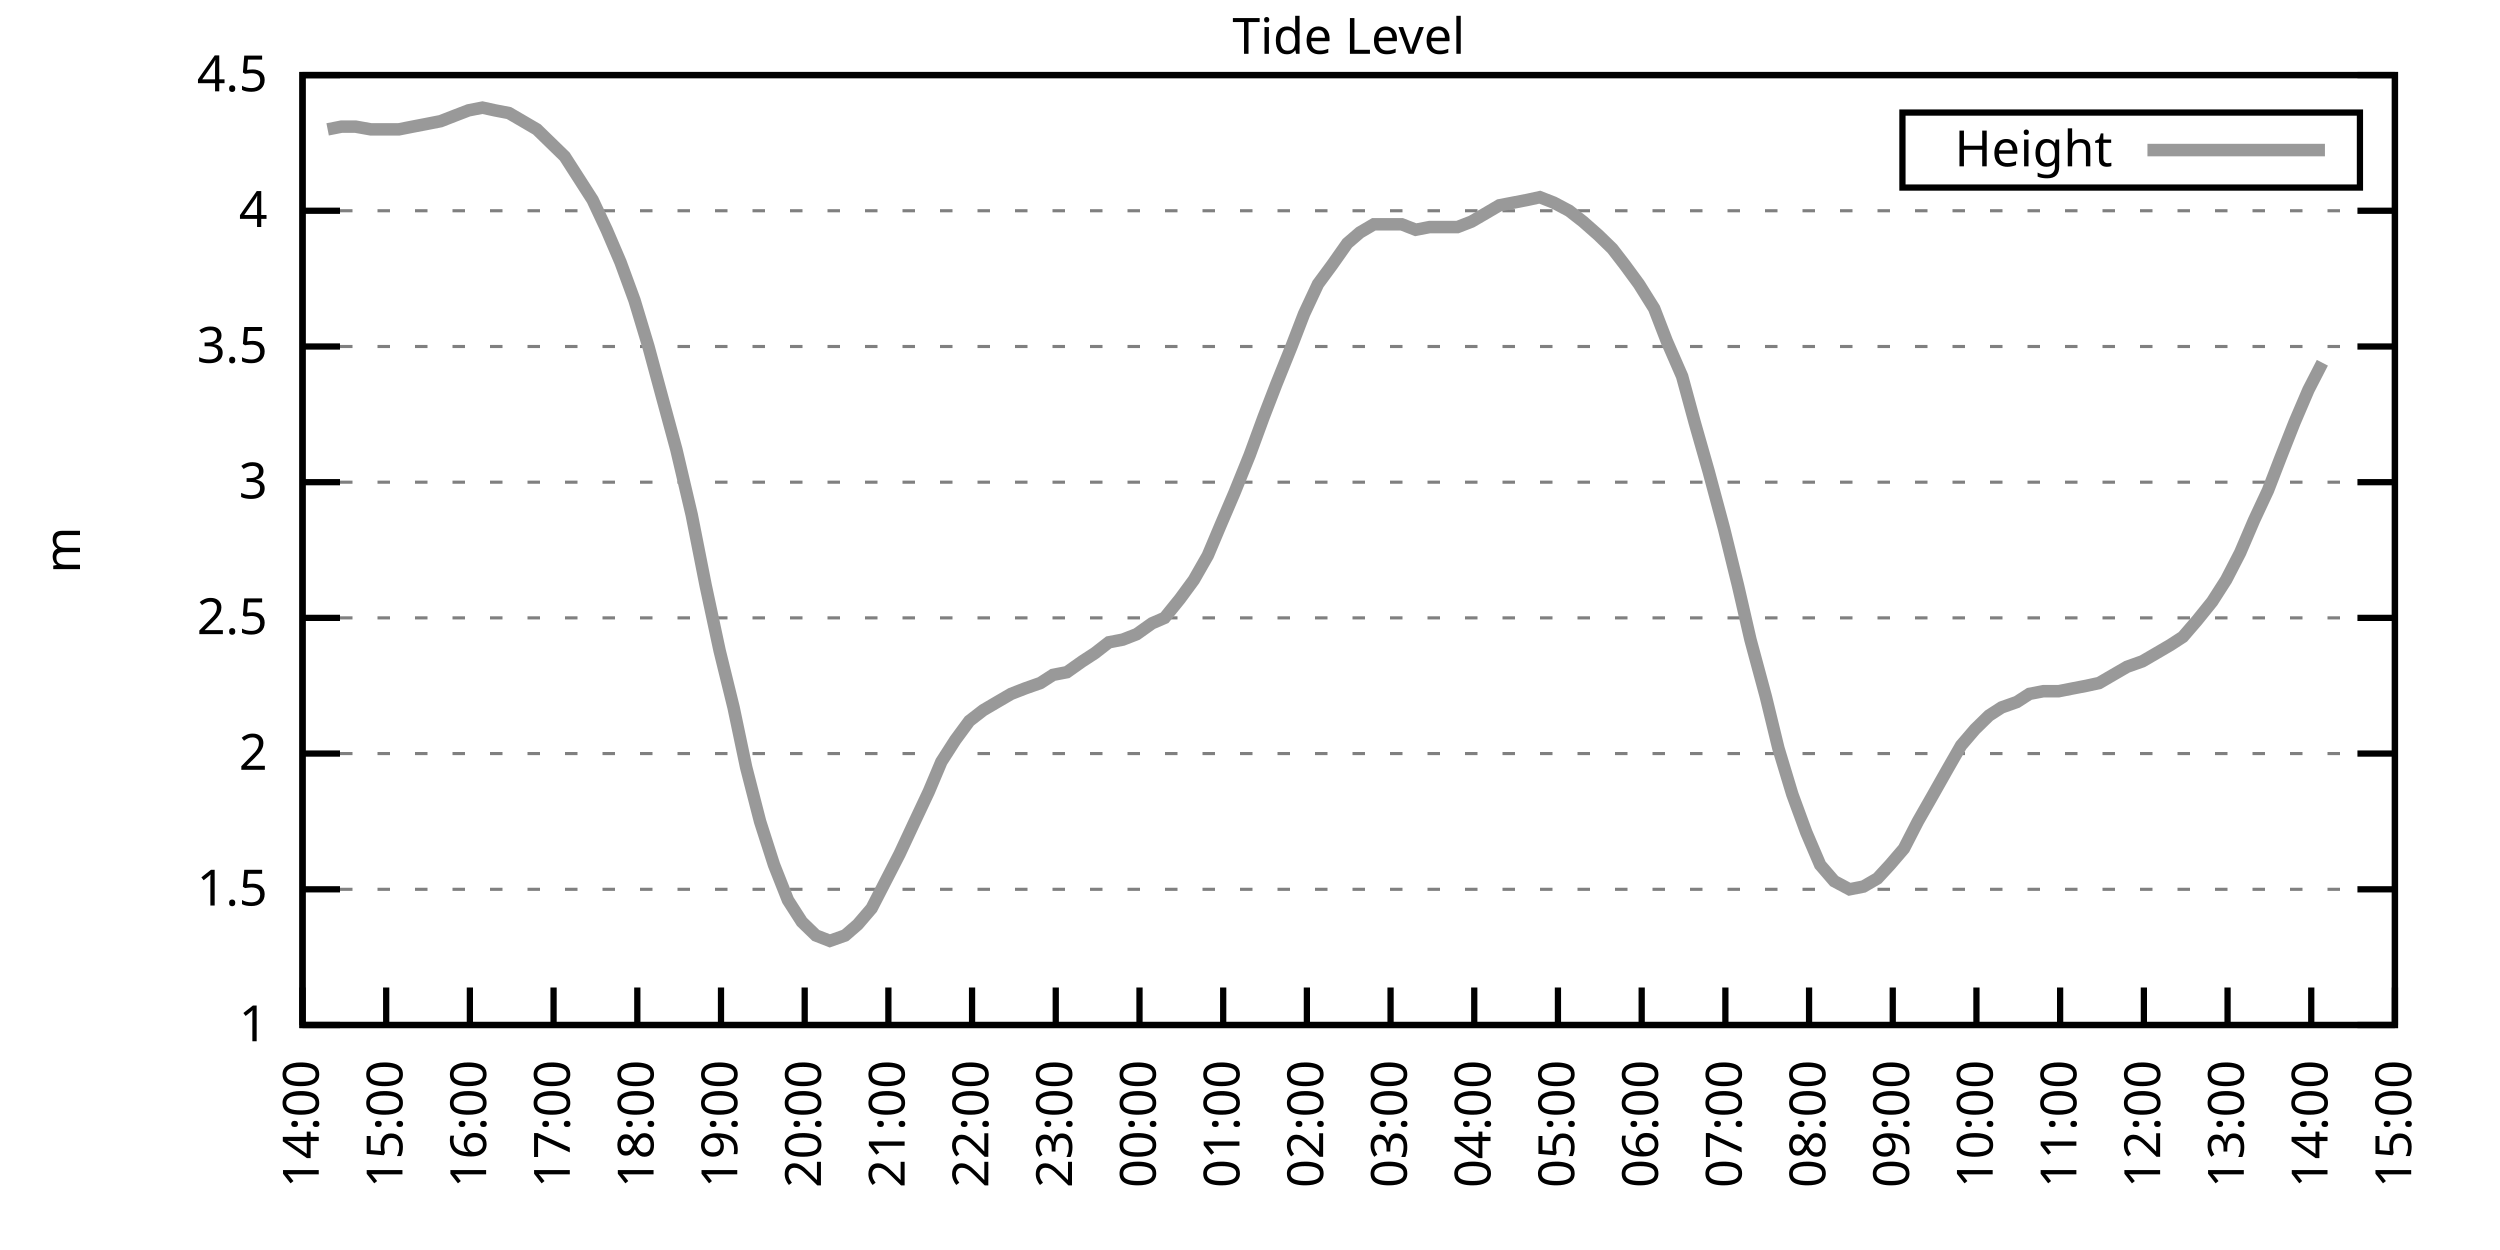
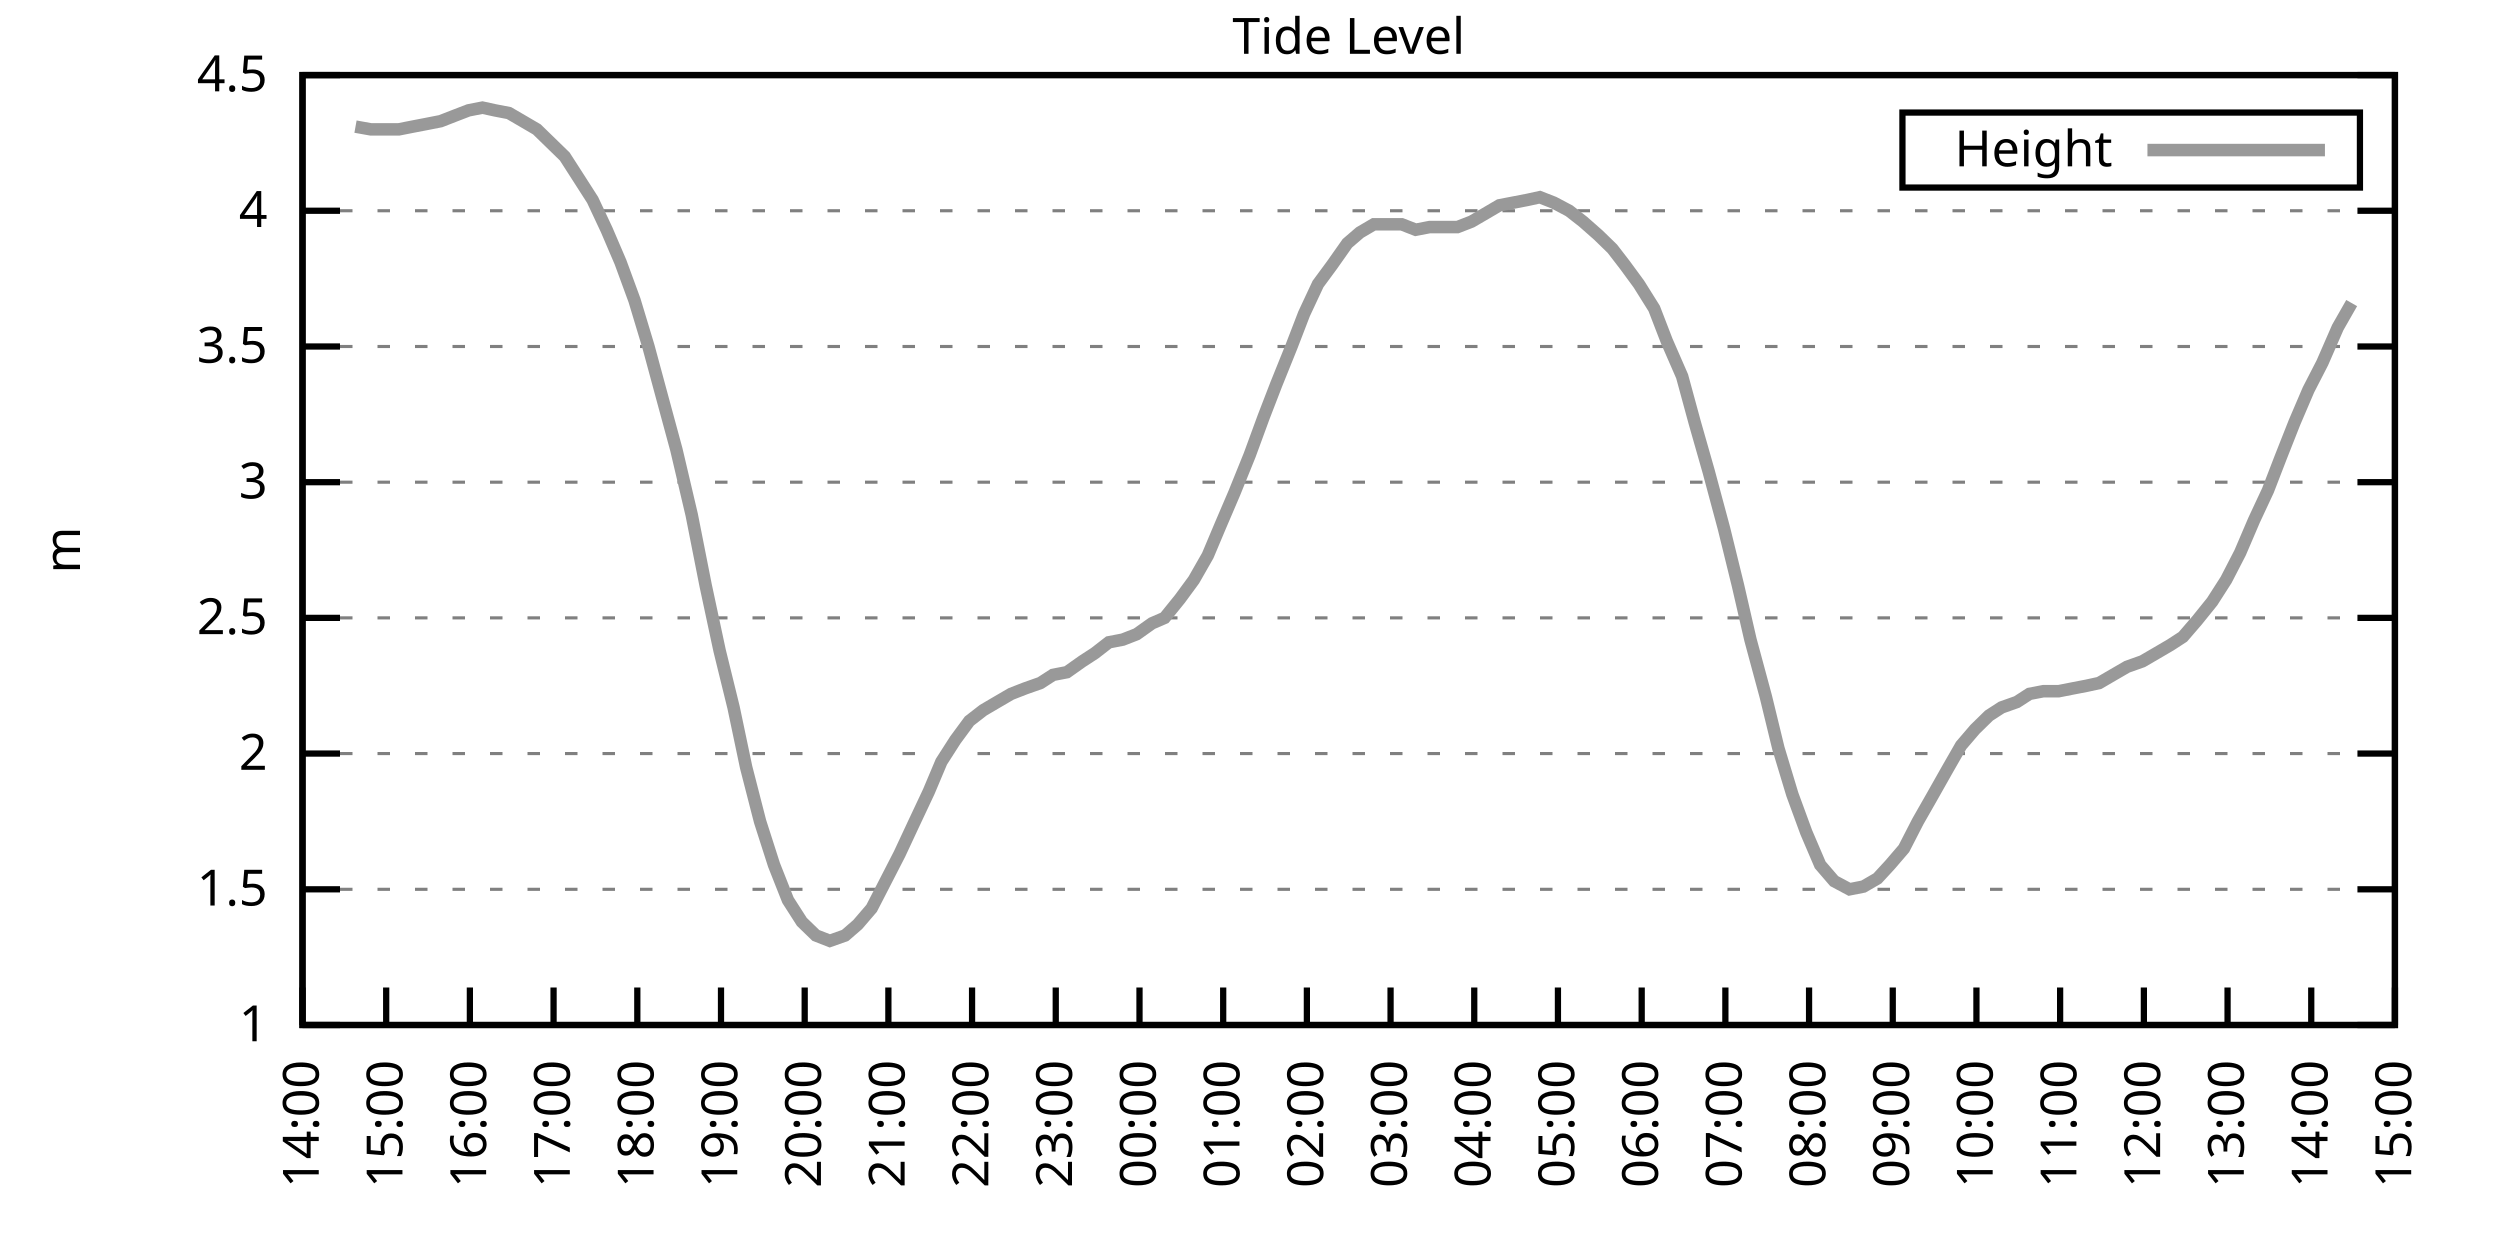
<svg xmlns="http://www.w3.org/2000/svg" xmlns:xlink="http://www.w3.org/1999/xlink" width="400" height="200" viewBox="0 0 400 200">
  <g id="gnuplot_canvas">
    <rect x="0" y="0" width="400" height="200" fill="none" />
    <defs>
      <circle id="gpDot" r="0.5" stroke-width="0.5" stroke="currentColor" />
      <path id="gpPt0" stroke-width="0.333" stroke="currentColor" d="M-1,0 h2 M0,-1 v2" />
      <path id="gpPt1" stroke-width="0.333" stroke="currentColor" d="M-1,-1 L1,1 M1,-1 L-1,1" />
      <path id="gpPt2" stroke-width="0.333" stroke="currentColor" d="M-1,0 L1,0 M0,-1 L0,1 M-1,-1 L1,1 M-1,1 L1,-1" />
      <rect id="gpPt3" stroke-width="0.333" stroke="currentColor" x="-1" y="-1" width="2" height="2" />
      <rect id="gpPt4" stroke-width="0.333" stroke="currentColor" fill="currentColor" x="-1" y="-1" width="2" height="2" />
      <circle id="gpPt5" stroke-width="0.333" stroke="currentColor" cx="0" cy="0" r="1" />
      <use xlink:href="#gpPt5" id="gpPt6" fill="currentColor" stroke="none" />
      <path id="gpPt7" stroke-width="0.333" stroke="currentColor" d="M0,-1.33 L-1.33,0.67 L1.33,0.67 z" />
      <use xlink:href="#gpPt7" id="gpPt8" fill="currentColor" stroke="none" />
      <use xlink:href="#gpPt7" id="gpPt9" stroke="currentColor" transform="rotate(180)" />
      <use xlink:href="#gpPt9" id="gpPt10" fill="currentColor" stroke="none" />
      <use xlink:href="#gpPt3" id="gpPt11" stroke="currentColor" transform="rotate(45)" />
      <use xlink:href="#gpPt11" id="gpPt12" fill="currentColor" stroke="none" />
      <path id="gpPt13" stroke-width="0.333" stroke="currentColor" d="M0,1.330 L1.265,0.411 L0.782,-1.067 L-0.782,-1.076 L-1.265,0.411 z" />
      <use xlink:href="#gpPt13" id="gpPt14" fill="currentColor" stroke="none" />
      <filter id="textbox" filterUnits="objectBoundingBox" x="0" y="0" height="1" width="1">
        <feFlood flood-color="white" flood-opacity="1" result="bgnd" />
        <feComposite in="SourceGraphic" in2="bgnd" operator="atop" />
      </filter>
      <filter id="greybox" filterUnits="objectBoundingBox" x="0" y="0" height="1" width="1">
        <feFlood flood-color="lightgrey" flood-opacity="1" result="grey" />
        <feComposite in="SourceGraphic" in2="grey" operator="atop" />
      </filter>
    </defs>
    <g fill="none" color="white" stroke="currentColor" stroke-width="1.00" stroke-linecap="butt" stroke-linejoin="miter">
</g>
    <g fill="none" color="black" stroke="currentColor" stroke-width="1.00" stroke-linecap="butt" stroke-linejoin="miter">
      <g stroke="none" shape-rendering="crispEdges">
        <polygon fill="rgb(255, 255, 255)" points="48.40,164.00 383.18,164.00 383.18,12.02 48.40,12.02 " />
      </g>
    </g>
    <g fill="none" color="black" stroke="currentColor" stroke-width="1.00" stroke-linecap="butt" stroke-linejoin="miter">
</g>
    <g fill="none" color="black" stroke="black" stroke-width="0.50" stroke-linecap="butt" stroke-linejoin="miter">
</g>
    <g fill="none" color="gray" stroke="currentColor" stroke-width="0.50" stroke-linecap="butt" stroke-linejoin="miter">
      <path stroke="gray" stroke-dasharray="2,4" class="gridline" d="M48.40,164.00 L383.19,164.00  " />
    </g>
    <g fill="none" color="gray" stroke="gray" stroke-width="1.00" stroke-linecap="butt" stroke-linejoin="miter">
</g>
    <g fill="none" color="black" stroke="currentColor" stroke-width="1.00" stroke-linecap="butt" stroke-linejoin="miter">
      <path stroke="black" d="M48.40,164.00 L54.40,164.00 M383.19,164.00 L377.19,164.00  " />
      <g transform="translate(42.80,166.60)" stroke="none" fill="black" font-family="Sans" font-size="8.00" text-anchor="end">
        <text>
          <tspan font-family="Sans"> 1</tspan>
        </text>
      </g>
    </g>
    <g fill="none" color="black" stroke="currentColor" stroke-width="1.00" stroke-linecap="butt" stroke-linejoin="miter">
</g>
    <g fill="none" color="black" stroke="black" stroke-width="0.50" stroke-linecap="butt" stroke-linejoin="miter">
</g>
    <g fill="none" color="gray" stroke="currentColor" stroke-width="0.50" stroke-linecap="butt" stroke-linejoin="miter">
      <path stroke="gray" stroke-dasharray="2,4" class="gridline" d="M48.40,142.29 L383.19,142.29  " />
    </g>
    <g fill="none" color="gray" stroke="gray" stroke-width="1.00" stroke-linecap="butt" stroke-linejoin="miter">
</g>
    <g fill="none" color="black" stroke="currentColor" stroke-width="1.00" stroke-linecap="butt" stroke-linejoin="miter">
      <path stroke="black" d="M48.40,142.29 L54.40,142.29 M383.19,142.29 L377.19,142.29  " />
      <g transform="translate(42.80,144.89)" stroke="none" fill="black" font-family="Sans" font-size="8.00" text-anchor="end">
        <text>
          <tspan font-family="Sans"> 1.5</tspan>
        </text>
      </g>
    </g>
    <g fill="none" color="black" stroke="currentColor" stroke-width="1.00" stroke-linecap="butt" stroke-linejoin="miter">
</g>
    <g fill="none" color="black" stroke="black" stroke-width="0.50" stroke-linecap="butt" stroke-linejoin="miter">
</g>
    <g fill="none" color="gray" stroke="currentColor" stroke-width="0.50" stroke-linecap="butt" stroke-linejoin="miter">
      <path stroke="gray" stroke-dasharray="2,4" class="gridline" d="M48.40,120.57 L383.19,120.57  " />
    </g>
    <g fill="none" color="gray" stroke="gray" stroke-width="1.00" stroke-linecap="butt" stroke-linejoin="miter">
</g>
    <g fill="none" color="black" stroke="currentColor" stroke-width="1.00" stroke-linecap="butt" stroke-linejoin="miter">
      <path stroke="black" d="M48.40,120.57 L54.40,120.57 M383.19,120.57 L377.19,120.57  " />
      <g transform="translate(42.80,123.17)" stroke="none" fill="black" font-family="Sans" font-size="8.00" text-anchor="end">
        <text>
          <tspan font-family="Sans"> 2</tspan>
        </text>
      </g>
    </g>
    <g fill="none" color="black" stroke="currentColor" stroke-width="1.00" stroke-linecap="butt" stroke-linejoin="miter">
</g>
    <g fill="none" color="black" stroke="black" stroke-width="0.50" stroke-linecap="butt" stroke-linejoin="miter">
</g>
    <g fill="none" color="gray" stroke="currentColor" stroke-width="0.50" stroke-linecap="butt" stroke-linejoin="miter">
      <path stroke="gray" stroke-dasharray="2,4" class="gridline" d="M48.40,98.86 L383.19,98.86  " />
    </g>
    <g fill="none" color="gray" stroke="gray" stroke-width="1.00" stroke-linecap="butt" stroke-linejoin="miter">
</g>
    <g fill="none" color="black" stroke="currentColor" stroke-width="1.00" stroke-linecap="butt" stroke-linejoin="miter">
      <path stroke="black" d="M48.40,98.86 L54.40,98.86 M383.19,98.86 L377.19,98.86  " />
      <g transform="translate(42.80,101.46)" stroke="none" fill="black" font-family="Sans" font-size="8.00" text-anchor="end">
        <text>
          <tspan font-family="Sans"> 2.5</tspan>
        </text>
      </g>
    </g>
    <g fill="none" color="black" stroke="currentColor" stroke-width="1.00" stroke-linecap="butt" stroke-linejoin="miter">
</g>
    <g fill="none" color="black" stroke="black" stroke-width="0.50" stroke-linecap="butt" stroke-linejoin="miter">
</g>
    <g fill="none" color="gray" stroke="currentColor" stroke-width="0.50" stroke-linecap="butt" stroke-linejoin="miter">
      <path stroke="gray" stroke-dasharray="2,4" class="gridline" d="M48.40,77.15 L383.19,77.15  " />
    </g>
    <g fill="none" color="gray" stroke="gray" stroke-width="1.00" stroke-linecap="butt" stroke-linejoin="miter">
</g>
    <g fill="none" color="black" stroke="currentColor" stroke-width="1.00" stroke-linecap="butt" stroke-linejoin="miter">
      <path stroke="black" d="M48.40,77.15 L54.40,77.15 M383.19,77.15 L377.19,77.15  " />
      <g transform="translate(42.80,79.75)" stroke="none" fill="black" font-family="Sans" font-size="8.00" text-anchor="end">
        <text>
          <tspan font-family="Sans"> 3</tspan>
        </text>
      </g>
    </g>
    <g fill="none" color="black" stroke="currentColor" stroke-width="1.00" stroke-linecap="butt" stroke-linejoin="miter">
</g>
    <g fill="none" color="black" stroke="black" stroke-width="0.50" stroke-linecap="butt" stroke-linejoin="miter">
</g>
    <g fill="none" color="gray" stroke="currentColor" stroke-width="0.50" stroke-linecap="butt" stroke-linejoin="miter">
      <path stroke="gray" stroke-dasharray="2,4" class="gridline" d="M48.40,55.44 L383.19,55.44  " />
    </g>
    <g fill="none" color="gray" stroke="gray" stroke-width="1.00" stroke-linecap="butt" stroke-linejoin="miter">
</g>
    <g fill="none" color="black" stroke="currentColor" stroke-width="1.00" stroke-linecap="butt" stroke-linejoin="miter">
      <path stroke="black" d="M48.40,55.44 L54.40,55.44 M383.19,55.44 L377.19,55.44  " />
      <g transform="translate(42.80,58.04)" stroke="none" fill="black" font-family="Sans" font-size="8.00" text-anchor="end">
        <text>
          <tspan font-family="Sans"> 3.5</tspan>
        </text>
      </g>
    </g>
    <g fill="none" color="black" stroke="currentColor" stroke-width="1.00" stroke-linecap="butt" stroke-linejoin="miter">
</g>
    <g fill="none" color="black" stroke="black" stroke-width="0.50" stroke-linecap="butt" stroke-linejoin="miter">
</g>
    <g fill="none" color="gray" stroke="currentColor" stroke-width="0.50" stroke-linecap="butt" stroke-linejoin="miter">
      <path stroke="gray" stroke-dasharray="2,4" class="gridline" d="M48.40,33.72 L383.19,33.72  " />
    </g>
    <g fill="none" color="gray" stroke="gray" stroke-width="1.00" stroke-linecap="butt" stroke-linejoin="miter">
</g>
    <g fill="none" color="black" stroke="currentColor" stroke-width="1.00" stroke-linecap="butt" stroke-linejoin="miter">
      <path stroke="black" d="M48.40,33.72 L54.40,33.72 M383.19,33.72 L377.19,33.72  " />
      <g transform="translate(42.80,36.32)" stroke="none" fill="black" font-family="Sans" font-size="8.00" text-anchor="end">
        <text>
          <tspan font-family="Sans"> 4</tspan>
        </text>
      </g>
    </g>
    <g fill="none" color="black" stroke="currentColor" stroke-width="1.00" stroke-linecap="butt" stroke-linejoin="miter">
</g>
    <g fill="none" color="black" stroke="black" stroke-width="0.50" stroke-linecap="butt" stroke-linejoin="miter">
</g>
    <g fill="none" color="gray" stroke="currentColor" stroke-width="0.50" stroke-linecap="butt" stroke-linejoin="miter">
      <path stroke="gray" stroke-dasharray="2,4" class="gridline" d="M48.40,12.01 L383.19,12.01  " />
    </g>
    <g fill="none" color="gray" stroke="gray" stroke-width="1.00" stroke-linecap="butt" stroke-linejoin="miter">
</g>
    <g fill="none" color="black" stroke="currentColor" stroke-width="1.00" stroke-linecap="butt" stroke-linejoin="miter">
      <path stroke="black" d="M48.40,12.01 L54.40,12.01 M383.19,12.01 L377.19,12.01  " />
      <g transform="translate(42.80,14.61)" stroke="none" fill="black" font-family="Sans" font-size="8.00" text-anchor="end">
        <text>
          <tspan font-family="Sans"> 4.5</tspan>
        </text>
      </g>
    </g>
    <g fill="none" color="black" stroke="currentColor" stroke-width="1.00" stroke-linecap="butt" stroke-linejoin="miter">
      <path stroke="black" d="M48.40,164.00 L48.40,158.00  " />
      <g transform="translate(51.00,169.60) rotate(270.00)" stroke="none" fill="black" font-family="Sans" font-size="8.00" text-anchor="end">
        <text>
          <tspan font-family="Sans">14:00</tspan>
        </text>
      </g>
    </g>
    <g fill="none" color="black" stroke="currentColor" stroke-width="1.00" stroke-linecap="butt" stroke-linejoin="miter">
      <path stroke="black" d="M61.79,164.00 L61.79,158.00  " />
      <g transform="translate(64.39,169.60) rotate(270.00)" stroke="none" fill="black" font-family="Sans" font-size="8.00" text-anchor="end">
        <text>
          <tspan font-family="Sans">15:00</tspan>
        </text>
      </g>
    </g>
    <g fill="none" color="black" stroke="currentColor" stroke-width="1.00" stroke-linecap="butt" stroke-linejoin="miter">
      <path stroke="black" d="M75.18,164.00 L75.18,158.00  " />
      <g transform="translate(77.78,169.60) rotate(270.00)" stroke="none" fill="black" font-family="Sans" font-size="8.00" text-anchor="end">
        <text>
          <tspan font-family="Sans">16:00</tspan>
        </text>
      </g>
    </g>
    <g fill="none" color="black" stroke="currentColor" stroke-width="1.00" stroke-linecap="butt" stroke-linejoin="miter">
      <path stroke="black" d="M88.57,164.00 L88.57,158.00  " />
      <g transform="translate(91.17,169.60) rotate(270.00)" stroke="none" fill="black" font-family="Sans" font-size="8.00" text-anchor="end">
        <text>
          <tspan font-family="Sans">17:00</tspan>
        </text>
      </g>
    </g>
    <g fill="none" color="black" stroke="currentColor" stroke-width="1.00" stroke-linecap="butt" stroke-linejoin="miter">
      <path stroke="black" d="M101.97,164.00 L101.97,158.00  " />
      <g transform="translate(104.57,169.60) rotate(270.00)" stroke="none" fill="black" font-family="Sans" font-size="8.00" text-anchor="end">
        <text>
          <tspan font-family="Sans">18:00</tspan>
        </text>
      </g>
    </g>
    <g fill="none" color="black" stroke="currentColor" stroke-width="1.00" stroke-linecap="butt" stroke-linejoin="miter">
      <path stroke="black" d="M115.36,164.00 L115.36,158.00  " />
      <g transform="translate(117.96,169.60) rotate(270.00)" stroke="none" fill="black" font-family="Sans" font-size="8.00" text-anchor="end">
        <text>
          <tspan font-family="Sans">19:00</tspan>
        </text>
      </g>
    </g>
    <g fill="none" color="black" stroke="currentColor" stroke-width="1.00" stroke-linecap="butt" stroke-linejoin="miter">
      <path stroke="black" d="M128.75,164.00 L128.75,158.00  " />
      <g transform="translate(131.35,169.60) rotate(270.00)" stroke="none" fill="black" font-family="Sans" font-size="8.00" text-anchor="end">
        <text>
          <tspan font-family="Sans">20:00</tspan>
        </text>
      </g>
    </g>
    <g fill="none" color="black" stroke="currentColor" stroke-width="1.00" stroke-linecap="butt" stroke-linejoin="miter">
      <path stroke="black" d="M142.14,164.00 L142.14,158.00  " />
      <g transform="translate(144.74,169.60) rotate(270.00)" stroke="none" fill="black" font-family="Sans" font-size="8.00" text-anchor="end">
        <text>
          <tspan font-family="Sans">21:00</tspan>
        </text>
      </g>
    </g>
    <g fill="none" color="black" stroke="currentColor" stroke-width="1.00" stroke-linecap="butt" stroke-linejoin="miter">
      <path stroke="black" d="M155.53,164.00 L155.53,158.00  " />
      <g transform="translate(158.13,169.60) rotate(270.00)" stroke="none" fill="black" font-family="Sans" font-size="8.00" text-anchor="end">
        <text>
          <tspan font-family="Sans">22:00</tspan>
        </text>
      </g>
    </g>
    <g fill="none" color="black" stroke="currentColor" stroke-width="1.00" stroke-linecap="butt" stroke-linejoin="miter">
      <path stroke="black" d="M168.92,164.00 L168.92,158.00  " />
      <g transform="translate(171.52,169.60) rotate(270.00)" stroke="none" fill="black" font-family="Sans" font-size="8.00" text-anchor="end">
        <text>
          <tspan font-family="Sans">23:00</tspan>
        </text>
      </g>
    </g>
    <g fill="none" color="black" stroke="currentColor" stroke-width="1.00" stroke-linecap="butt" stroke-linejoin="miter">
      <path stroke="black" d="M182.32,164.00 L182.32,158.00  " />
      <g transform="translate(184.92,169.60) rotate(270.00)" stroke="none" fill="black" font-family="Sans" font-size="8.00" text-anchor="end">
        <text>
          <tspan font-family="Sans">00:00</tspan>
        </text>
      </g>
    </g>
    <g fill="none" color="black" stroke="currentColor" stroke-width="1.00" stroke-linecap="butt" stroke-linejoin="miter">
      <path stroke="black" d="M195.71,164.00 L195.71,158.00  " />
      <g transform="translate(198.31,169.60) rotate(270.00)" stroke="none" fill="black" font-family="Sans" font-size="8.00" text-anchor="end">
        <text>
          <tspan font-family="Sans">01:00</tspan>
        </text>
      </g>
    </g>
    <g fill="none" color="black" stroke="currentColor" stroke-width="1.00" stroke-linecap="butt" stroke-linejoin="miter">
      <path stroke="black" d="M209.10,164.00 L209.10,158.00  " />
      <g transform="translate(211.70,169.60) rotate(270.00)" stroke="none" fill="black" font-family="Sans" font-size="8.00" text-anchor="end">
        <text>
          <tspan font-family="Sans">02:00</tspan>
        </text>
      </g>
    </g>
    <g fill="none" color="black" stroke="currentColor" stroke-width="1.00" stroke-linecap="butt" stroke-linejoin="miter">
      <path stroke="black" d="M222.49,164.00 L222.49,158.00  " />
      <g transform="translate(225.09,169.60) rotate(270.00)" stroke="none" fill="black" font-family="Sans" font-size="8.00" text-anchor="end">
        <text>
          <tspan font-family="Sans">03:00</tspan>
        </text>
      </g>
    </g>
    <g fill="none" color="black" stroke="currentColor" stroke-width="1.00" stroke-linecap="butt" stroke-linejoin="miter">
      <path stroke="black" d="M235.88,164.00 L235.88,158.00  " />
      <g transform="translate(238.48,169.60) rotate(270.00)" stroke="none" fill="black" font-family="Sans" font-size="8.00" text-anchor="end">
        <text>
          <tspan font-family="Sans">04:00</tspan>
        </text>
      </g>
    </g>
    <g fill="none" color="black" stroke="currentColor" stroke-width="1.00" stroke-linecap="butt" stroke-linejoin="miter">
      <path stroke="black" d="M249.27,164.00 L249.27,158.00  " />
      <g transform="translate(251.87,169.60) rotate(270.00)" stroke="none" fill="black" font-family="Sans" font-size="8.00" text-anchor="end">
        <text>
          <tspan font-family="Sans">05:00</tspan>
        </text>
      </g>
    </g>
    <g fill="none" color="black" stroke="currentColor" stroke-width="1.00" stroke-linecap="butt" stroke-linejoin="miter">
      <path stroke="black" d="M262.67,164.00 L262.67,158.00  " />
      <g transform="translate(265.27,169.60) rotate(270.00)" stroke="none" fill="black" font-family="Sans" font-size="8.00" text-anchor="end">
        <text>
          <tspan font-family="Sans">06:00</tspan>
        </text>
      </g>
    </g>
    <g fill="none" color="black" stroke="currentColor" stroke-width="1.00" stroke-linecap="butt" stroke-linejoin="miter">
      <path stroke="black" d="M276.06,164.00 L276.06,158.00  " />
      <g transform="translate(278.66,169.60) rotate(270.00)" stroke="none" fill="black" font-family="Sans" font-size="8.00" text-anchor="end">
        <text>
          <tspan font-family="Sans">07:00</tspan>
        </text>
      </g>
    </g>
    <g fill="none" color="black" stroke="currentColor" stroke-width="1.00" stroke-linecap="butt" stroke-linejoin="miter">
      <path stroke="black" d="M289.45,164.00 L289.45,158.00  " />
      <g transform="translate(292.05,169.60) rotate(270.00)" stroke="none" fill="black" font-family="Sans" font-size="8.00" text-anchor="end">
        <text>
          <tspan font-family="Sans">08:00</tspan>
        </text>
      </g>
    </g>
    <g fill="none" color="black" stroke="currentColor" stroke-width="1.00" stroke-linecap="butt" stroke-linejoin="miter">
      <path stroke="black" d="M302.84,164.00 L302.84,158.00  " />
      <g transform="translate(305.44,169.60) rotate(270.00)" stroke="none" fill="black" font-family="Sans" font-size="8.00" text-anchor="end">
        <text>
          <tspan font-family="Sans">09:00</tspan>
        </text>
      </g>
    </g>
    <g fill="none" color="black" stroke="currentColor" stroke-width="1.00" stroke-linecap="butt" stroke-linejoin="miter">
      <path stroke="black" d="M316.23,164.00 L316.23,158.00  " />
      <g transform="translate(318.83,169.60) rotate(270.00)" stroke="none" fill="black" font-family="Sans" font-size="8.00" text-anchor="end">
        <text>
          <tspan font-family="Sans">10:00</tspan>
        </text>
      </g>
    </g>
    <g fill="none" color="black" stroke="currentColor" stroke-width="1.00" stroke-linecap="butt" stroke-linejoin="miter">
      <path stroke="black" d="M329.62,164.00 L329.62,158.00  " />
      <g transform="translate(332.22,169.60) rotate(270.00)" stroke="none" fill="black" font-family="Sans" font-size="8.00" text-anchor="end">
        <text>
          <tspan font-family="Sans">11:00</tspan>
        </text>
      </g>
    </g>
    <g fill="none" color="black" stroke="currentColor" stroke-width="1.00" stroke-linecap="butt" stroke-linejoin="miter">
      <path stroke="black" d="M343.02,164.00 L343.02,158.00  " />
      <g transform="translate(345.62,169.60) rotate(270.00)" stroke="none" fill="black" font-family="Sans" font-size="8.00" text-anchor="end">
        <text>
          <tspan font-family="Sans">12:00</tspan>
        </text>
      </g>
    </g>
    <g fill="none" color="black" stroke="currentColor" stroke-width="1.00" stroke-linecap="butt" stroke-linejoin="miter">
      <path stroke="black" d="M356.41,164.00 L356.41,158.00  " />
      <g transform="translate(359.01,169.60) rotate(270.00)" stroke="none" fill="black" font-family="Sans" font-size="8.00" text-anchor="end">
        <text>
          <tspan font-family="Sans">13:00</tspan>
        </text>
      </g>
    </g>
    <g fill="none" color="black" stroke="currentColor" stroke-width="1.00" stroke-linecap="butt" stroke-linejoin="miter">
      <path stroke="black" d="M369.80,164.00 L369.80,158.00  " />
      <g transform="translate(372.40,169.60) rotate(270.00)" stroke="none" fill="black" font-family="Sans" font-size="8.00" text-anchor="end">
        <text>
          <tspan font-family="Sans">14:00</tspan>
        </text>
      </g>
    </g>
    <g fill="none" color="black" stroke="currentColor" stroke-width="1.00" stroke-linecap="butt" stroke-linejoin="miter">
      <path stroke="black" d="M383.19,164.00 L383.19,158.00  " />
      <g transform="translate(385.79,169.60) rotate(270.00)" stroke="none" fill="black" font-family="Sans" font-size="8.00" text-anchor="end">
        <text>
          <tspan font-family="Sans">15:00</tspan>
        </text>
      </g>
    </g>
    <g fill="none" color="black" stroke="currentColor" stroke-width="1.00" stroke-linecap="butt" stroke-linejoin="miter">
</g>
    <g fill="none" color="black" stroke="currentColor" stroke-width="1.00" stroke-linecap="butt" stroke-linejoin="miter">
      <path stroke="black" d="M48.40,12.01 L48.40,164.00 L383.19,164.00 L383.19,12.01 L48.40,12.01 Z  " />
    </g>
    <g fill="none" color="black" stroke="currentColor" stroke-width="1.00" stroke-linecap="butt" stroke-linejoin="miter">
</g>
    <g fill="none" color="black" stroke="currentColor" stroke-width="1.00" stroke-linecap="butt" stroke-linejoin="miter">
      <path stroke="black" d="M304.39,30.01 L304.39,18.01 L377.59,18.01 L377.59,30.01 L304.39,30.01 Z  " />
    </g>
    <g id="Tide_level_plot_1">
      <g fill="none" color="white" stroke="black" stroke-width="2.00" stroke-linecap="butt" stroke-linejoin="miter">
</g>
      <g fill="none" color="black" stroke="currentColor" stroke-width="2.00" stroke-linecap="butt" stroke-linejoin="miter">
        <g transform="translate(337.99,26.61)" stroke="none" fill="black" font-family="Sans" font-size="8.00" text-anchor="end">
          <text>
            <tspan font-family="Sans">Height</tspan>
          </text>
        </g>
      </g>
      <g fill="none" color="black" stroke="currentColor" stroke-width="2.00" stroke-linecap="butt" stroke-linejoin="miter">
-         <path stroke="rgb(153, 153, 153)" d="M343.59,24.01 L371.99,24.01 M52.42,20.70 L54.65,20.26 L56.88,20.26 L59.34,20.70 L61.35,20.70 L63.80,20.70   L66.03,20.26 L68.26,19.83 L70.50,19.39 L72.73,18.52 L74.96,17.66 L77.19,17.22 L79.20,17.66 L81.43,18.09   L83.66,19.39 L85.90,20.70 L88.13,22.87 L90.36,25.04 L92.59,28.51 L94.82,31.99 L97.06,36.76 L99.29,41.97   L101.52,48.05 L103.75,55.44 L105.98,63.69 L108.22,71.94 L110.67,82.36 L112.90,93.65 L115.13,104.07 L117.37,113.19   L119.38,122.75 L121.61,131.43 L123.84,138.38 L126.07,144.02 L128.30,147.50 L130.54,149.67 L132.77,150.54 L135.22,149.67   L137.23,147.93 L139.46,145.33 L141.92,140.55 L143.93,136.64 L146.16,131.86 L148.61,126.65 L150.62,121.88 L152.85,118.40   L155.09,115.36 L157.32,113.63 L159.55,112.32 L161.78,111.02 L164.01,110.15 L166.47,109.28 L168.48,107.98 L170.71,107.55   L173.17,105.81 L175.17,104.51 L177.41,102.77 L179.64,102.34 L181.87,101.47 L184.32,99.73 L186.33,98.86 L188.79,95.82   L191.02,92.78 L193.25,88.87 L195.26,84.10 L197.49,78.89 L199.95,72.81 L202.18,66.73 L204.19,61.52 L206.64,55.44   L208.65,50.22 L210.88,45.45 L213.12,42.41 L215.57,38.93 L217.58,37.20 L219.81,35.89 L222.04,35.89 L224.28,35.89   L226.51,36.76 L228.74,36.33 L230.97,36.33 L233.20,36.33 L235.44,35.46 L237.67,34.16 L239.90,32.85 L242.13,32.42   L244.36,31.99 L246.37,31.55 L248.60,32.42 L251.06,33.72 L253.29,35.46 L255.75,37.63 L257.98,39.80 L259.99,42.41   L262.22,45.45 L264.67,49.36 L266.68,54.57 L269.14,60.21 L271.15,67.59 L273.38,75.41 L275.83,84.53 L278.07,93.65   L280.07,102.34 L282.53,111.45 L284.54,119.71 L286.77,127.09 L289.00,133.17 L291.23,138.38 L293.47,140.98 L295.92,142.29   L298.15,141.85 L300.39,140.55 L302.39,138.38 L304.63,135.77 L306.86,131.43 L309.09,127.52 L311.54,123.18 L313.78,119.27   L316.01,116.67 L318.24,114.49 L320.25,113.19 L322.70,112.32 L324.71,111.02 L326.95,110.59 L329.40,110.59 L331.63,110.15   L333.86,109.72 L335.87,109.28 L338.10,107.98 L340.34,106.68 L342.79,105.81 L345.02,104.51 L347.26,103.20 L349.26,101.90   L351.50,99.30 L353.95,96.26 L356.18,92.78 L358.42,88.44 L360.65,83.23 L362.88,78.45 L364.89,73.24 L367.12,67.59   L369.35,62.38 L371.58,58.04  " />
+         <path stroke="rgb(153, 153, 153)" d="M343.59,24.01 L371.99,24.01 M56.88,20.26 L59.34,20.70 L61.35,20.70 L63.80,20.70 L66.03,20.26 L68.26,19.83   L70.50,19.39 L72.73,18.52 L74.96,17.66 L77.19,17.22 L79.20,17.66 L81.43,18.09 L83.66,19.39 L85.90,20.70   L88.13,22.87 L90.36,25.04 L92.59,28.51 L94.82,31.99 L97.06,36.76 L99.29,41.97 L101.52,48.05 L103.75,55.44   L105.98,63.69 L108.22,71.94 L110.67,82.36 L112.90,93.65 L115.13,104.07 L117.37,113.19 L119.38,122.75 L121.61,131.43   L123.84,138.38 L126.07,144.02 L128.30,147.50 L130.54,149.67 L132.77,150.54 L135.22,149.67 L137.23,147.93 L139.46,145.33   L141.92,140.55 L143.93,136.64 L146.16,131.86 L148.61,126.65 L150.62,121.88 L152.85,118.40 L155.09,115.36 L157.32,113.63   L159.55,112.32 L161.78,111.02 L164.01,110.15 L166.47,109.28 L168.48,107.98 L170.71,107.55 L173.17,105.81 L175.17,104.51   L177.41,102.77 L179.64,102.34 L181.87,101.47 L184.32,99.73 L186.33,98.86 L188.79,95.82 L191.02,92.78 L193.25,88.87   L195.26,84.10 L197.49,78.89 L199.95,72.81 L202.18,66.73 L204.19,61.52 L206.64,55.44 L208.65,50.22 L210.88,45.45   L213.12,42.41 L215.57,38.93 L217.58,37.20 L219.81,35.89 L222.04,35.89 L224.28,35.89 L226.51,36.76 L228.74,36.33   L230.97,36.33 L233.20,36.33 L235.44,35.46 L237.67,34.16 L239.90,32.85 L242.13,32.42 L244.36,31.99 L246.37,31.55   L248.60,32.42 L251.06,33.72 L253.29,35.46 L255.75,37.63 L257.98,39.80 L259.99,42.41 L262.22,45.45 L264.67,49.36   L266.68,54.57 L269.14,60.21 L271.15,67.59 L273.38,75.41 L275.83,84.53 L278.07,93.65 L280.07,102.34 L282.53,111.45   L284.54,119.71 L286.77,127.09 L289.00,133.17 L291.23,138.38 L293.47,140.98 L295.92,142.29 L298.15,141.85 L300.39,140.55   L302.39,138.38 L304.63,135.77 L306.86,131.43 L309.09,127.52 L311.54,123.18 L313.78,119.27 L316.01,116.67 L318.24,114.49   L320.25,113.19 L322.70,112.32 L324.71,111.02 L326.95,110.59 L329.40,110.59 L331.63,110.15 L333.86,109.72 L335.87,109.28   L338.10,107.98 L340.34,106.68 L342.79,105.81 L345.02,104.51 L347.26,103.20 L349.26,101.90 L351.50,99.30 L353.95,96.26   L356.18,92.78 L358.42,88.44 L360.65,83.23 L362.88,78.45 L364.89,73.24 L367.12,67.59 L369.35,62.38 L371.58,58.04   L374.04,52.40 L376.27,48.49  " />
      </g>
    </g>
    <g fill="none" color="black" stroke="currentColor" stroke-width="2.00" stroke-linecap="butt" stroke-linejoin="miter">
</g>
    <g fill="none" color="black" stroke="black" stroke-width="1.00" stroke-linecap="butt" stroke-linejoin="miter">
</g>
    <g fill="none" color="black" stroke="currentColor" stroke-width="1.00" stroke-linecap="butt" stroke-linejoin="miter">
      <path stroke="black" d="M48.40,12.01 L48.40,164.00 L383.19,164.00 L383.19,12.01 L48.40,12.01 Z  " />
      <g transform="translate(12.80,88.01) rotate(270.00)" stroke="none" fill="black" font-family="Sans" font-size="8.00" text-anchor="middle">
        <text>
          <tspan font-family="Sans">m</tspan>
        </text>
      </g>
    </g>
    <g fill="none" color="black" stroke="currentColor" stroke-width="1.00" stroke-linecap="butt" stroke-linejoin="miter">
</g>
    <g fill="none" color="black" stroke="currentColor" stroke-width="1.00" stroke-linecap="butt" stroke-linejoin="miter">
      <g transform="translate(215.79,8.61)" stroke="none" fill="black" font-family="Sans" font-size="8.00" text-anchor="middle">
        <text>
          <tspan font-family="Sans">Tide Level</tspan>
        </text>
      </g>
    </g>
    <g fill="none" color="black" stroke="currentColor" stroke-width="1.00" stroke-linecap="butt" stroke-linejoin="miter">
</g>
  </g>
</svg>
